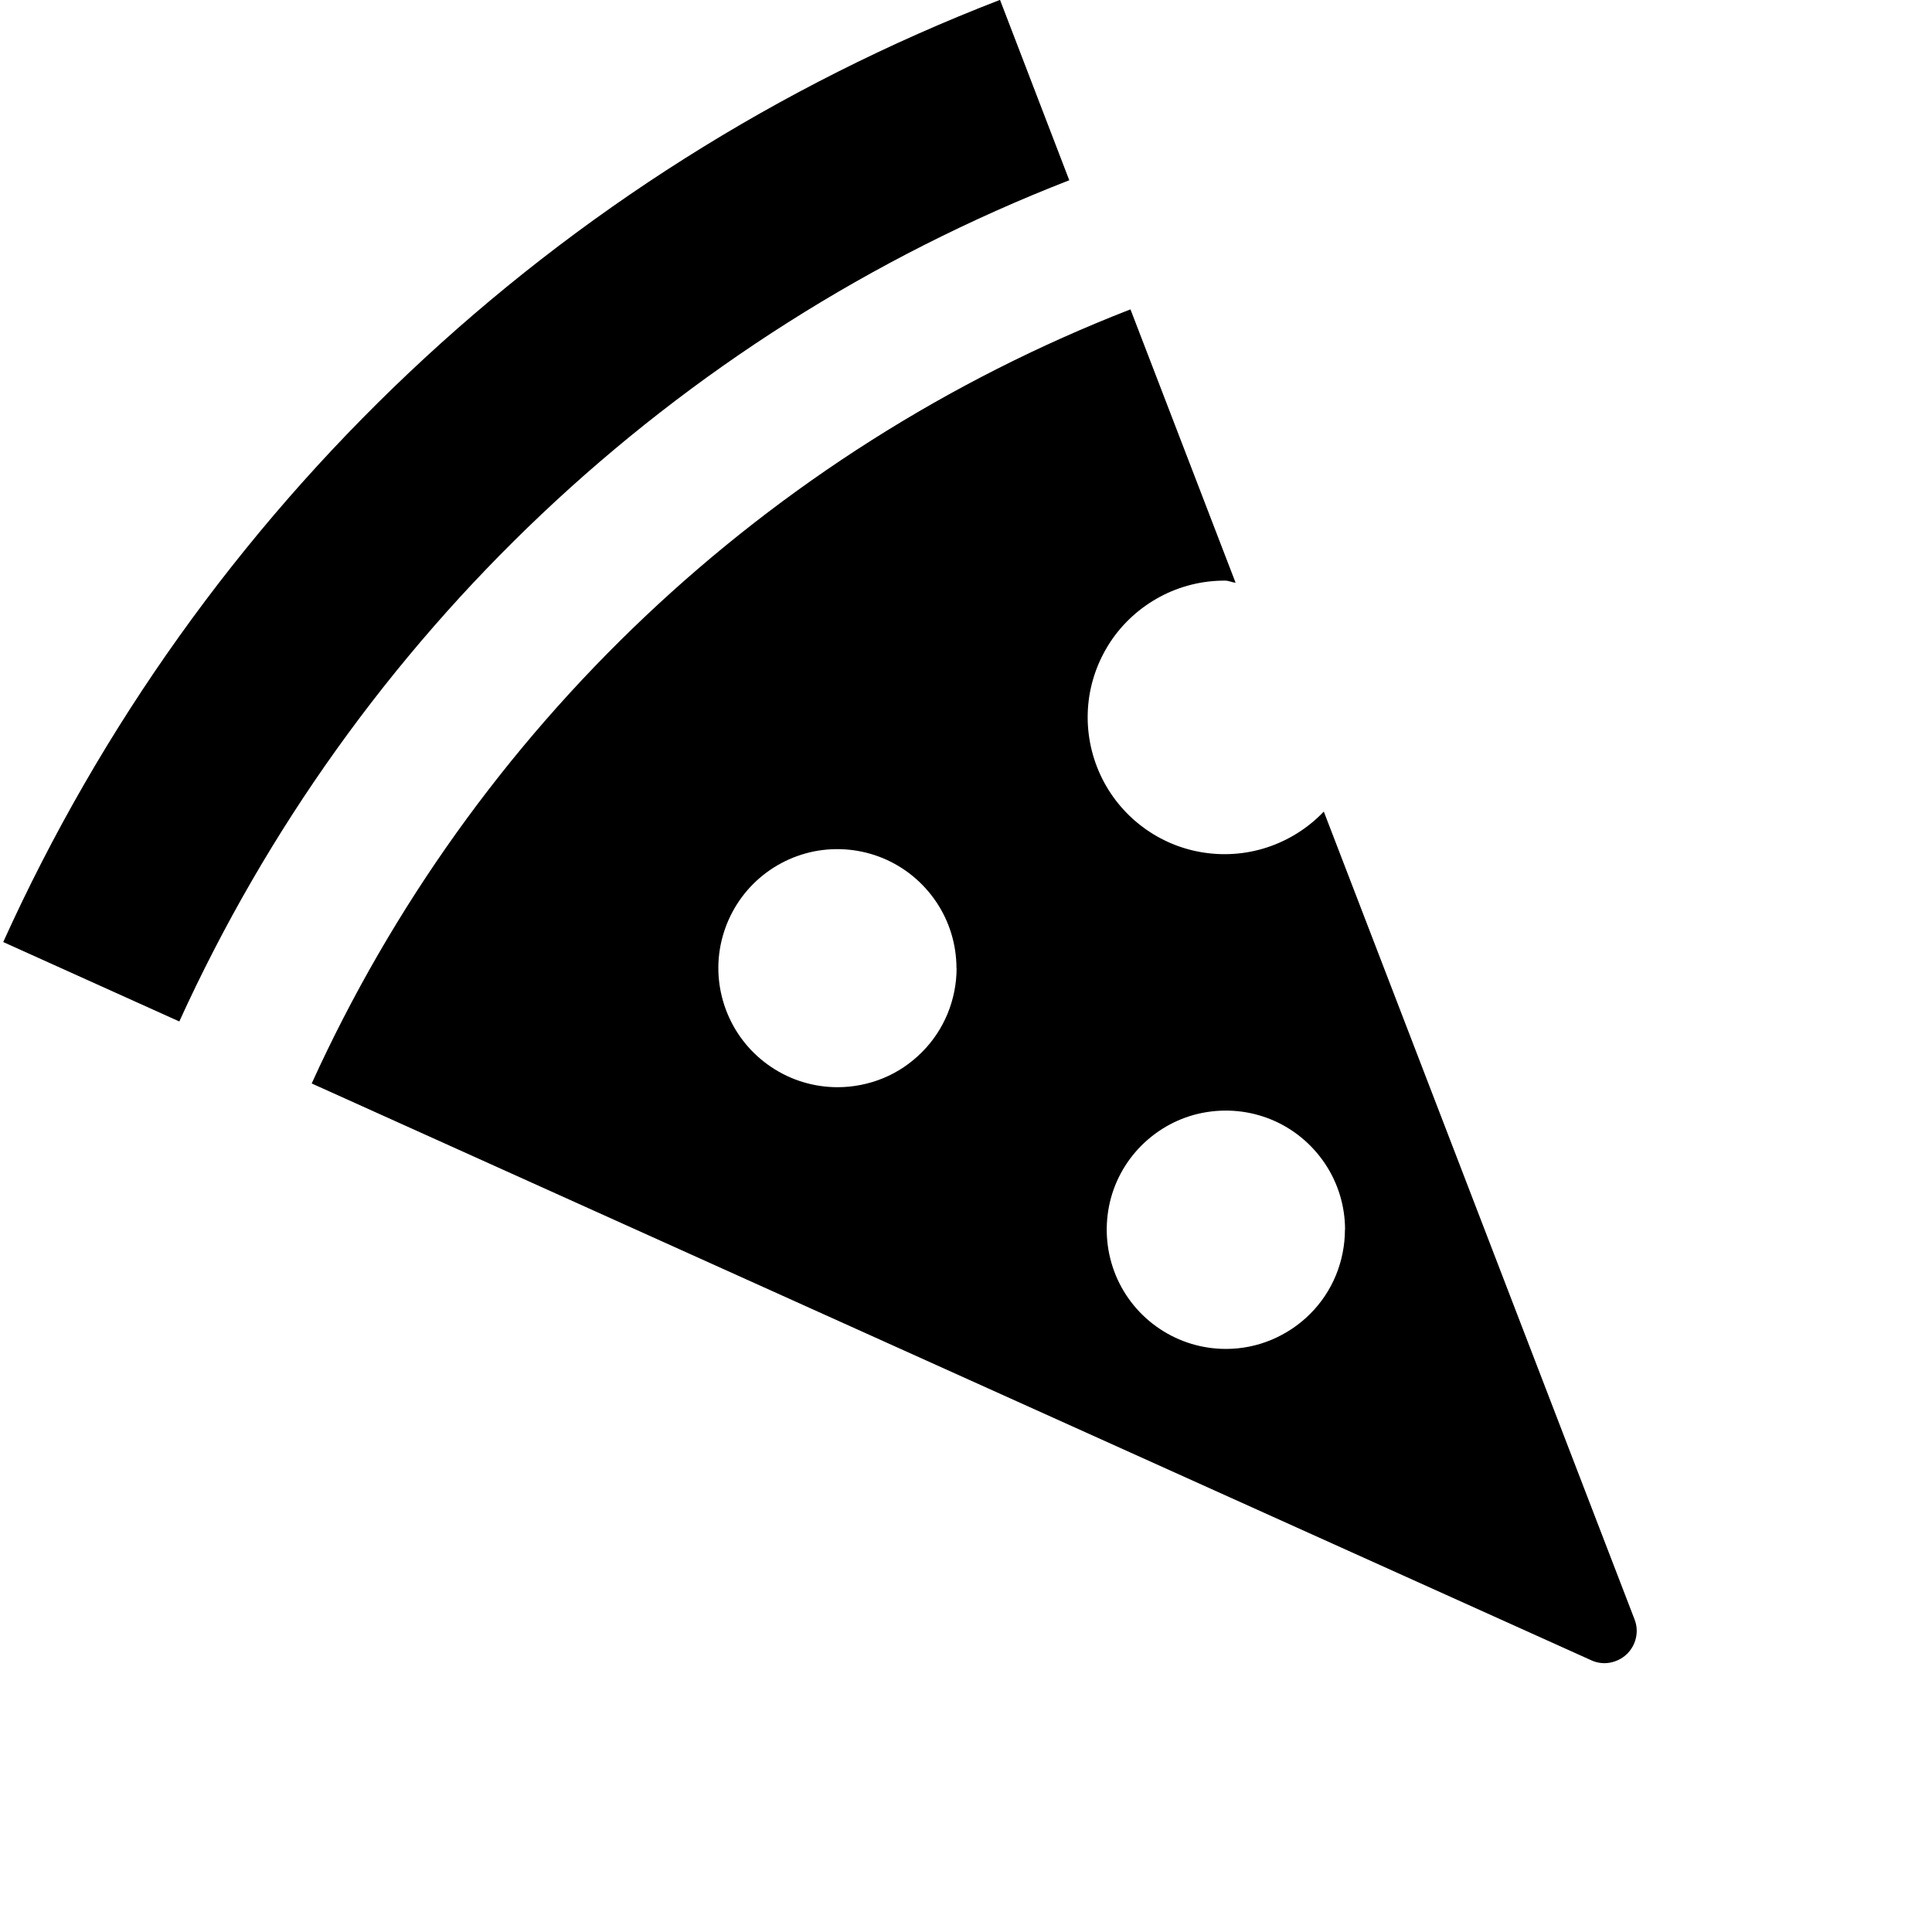
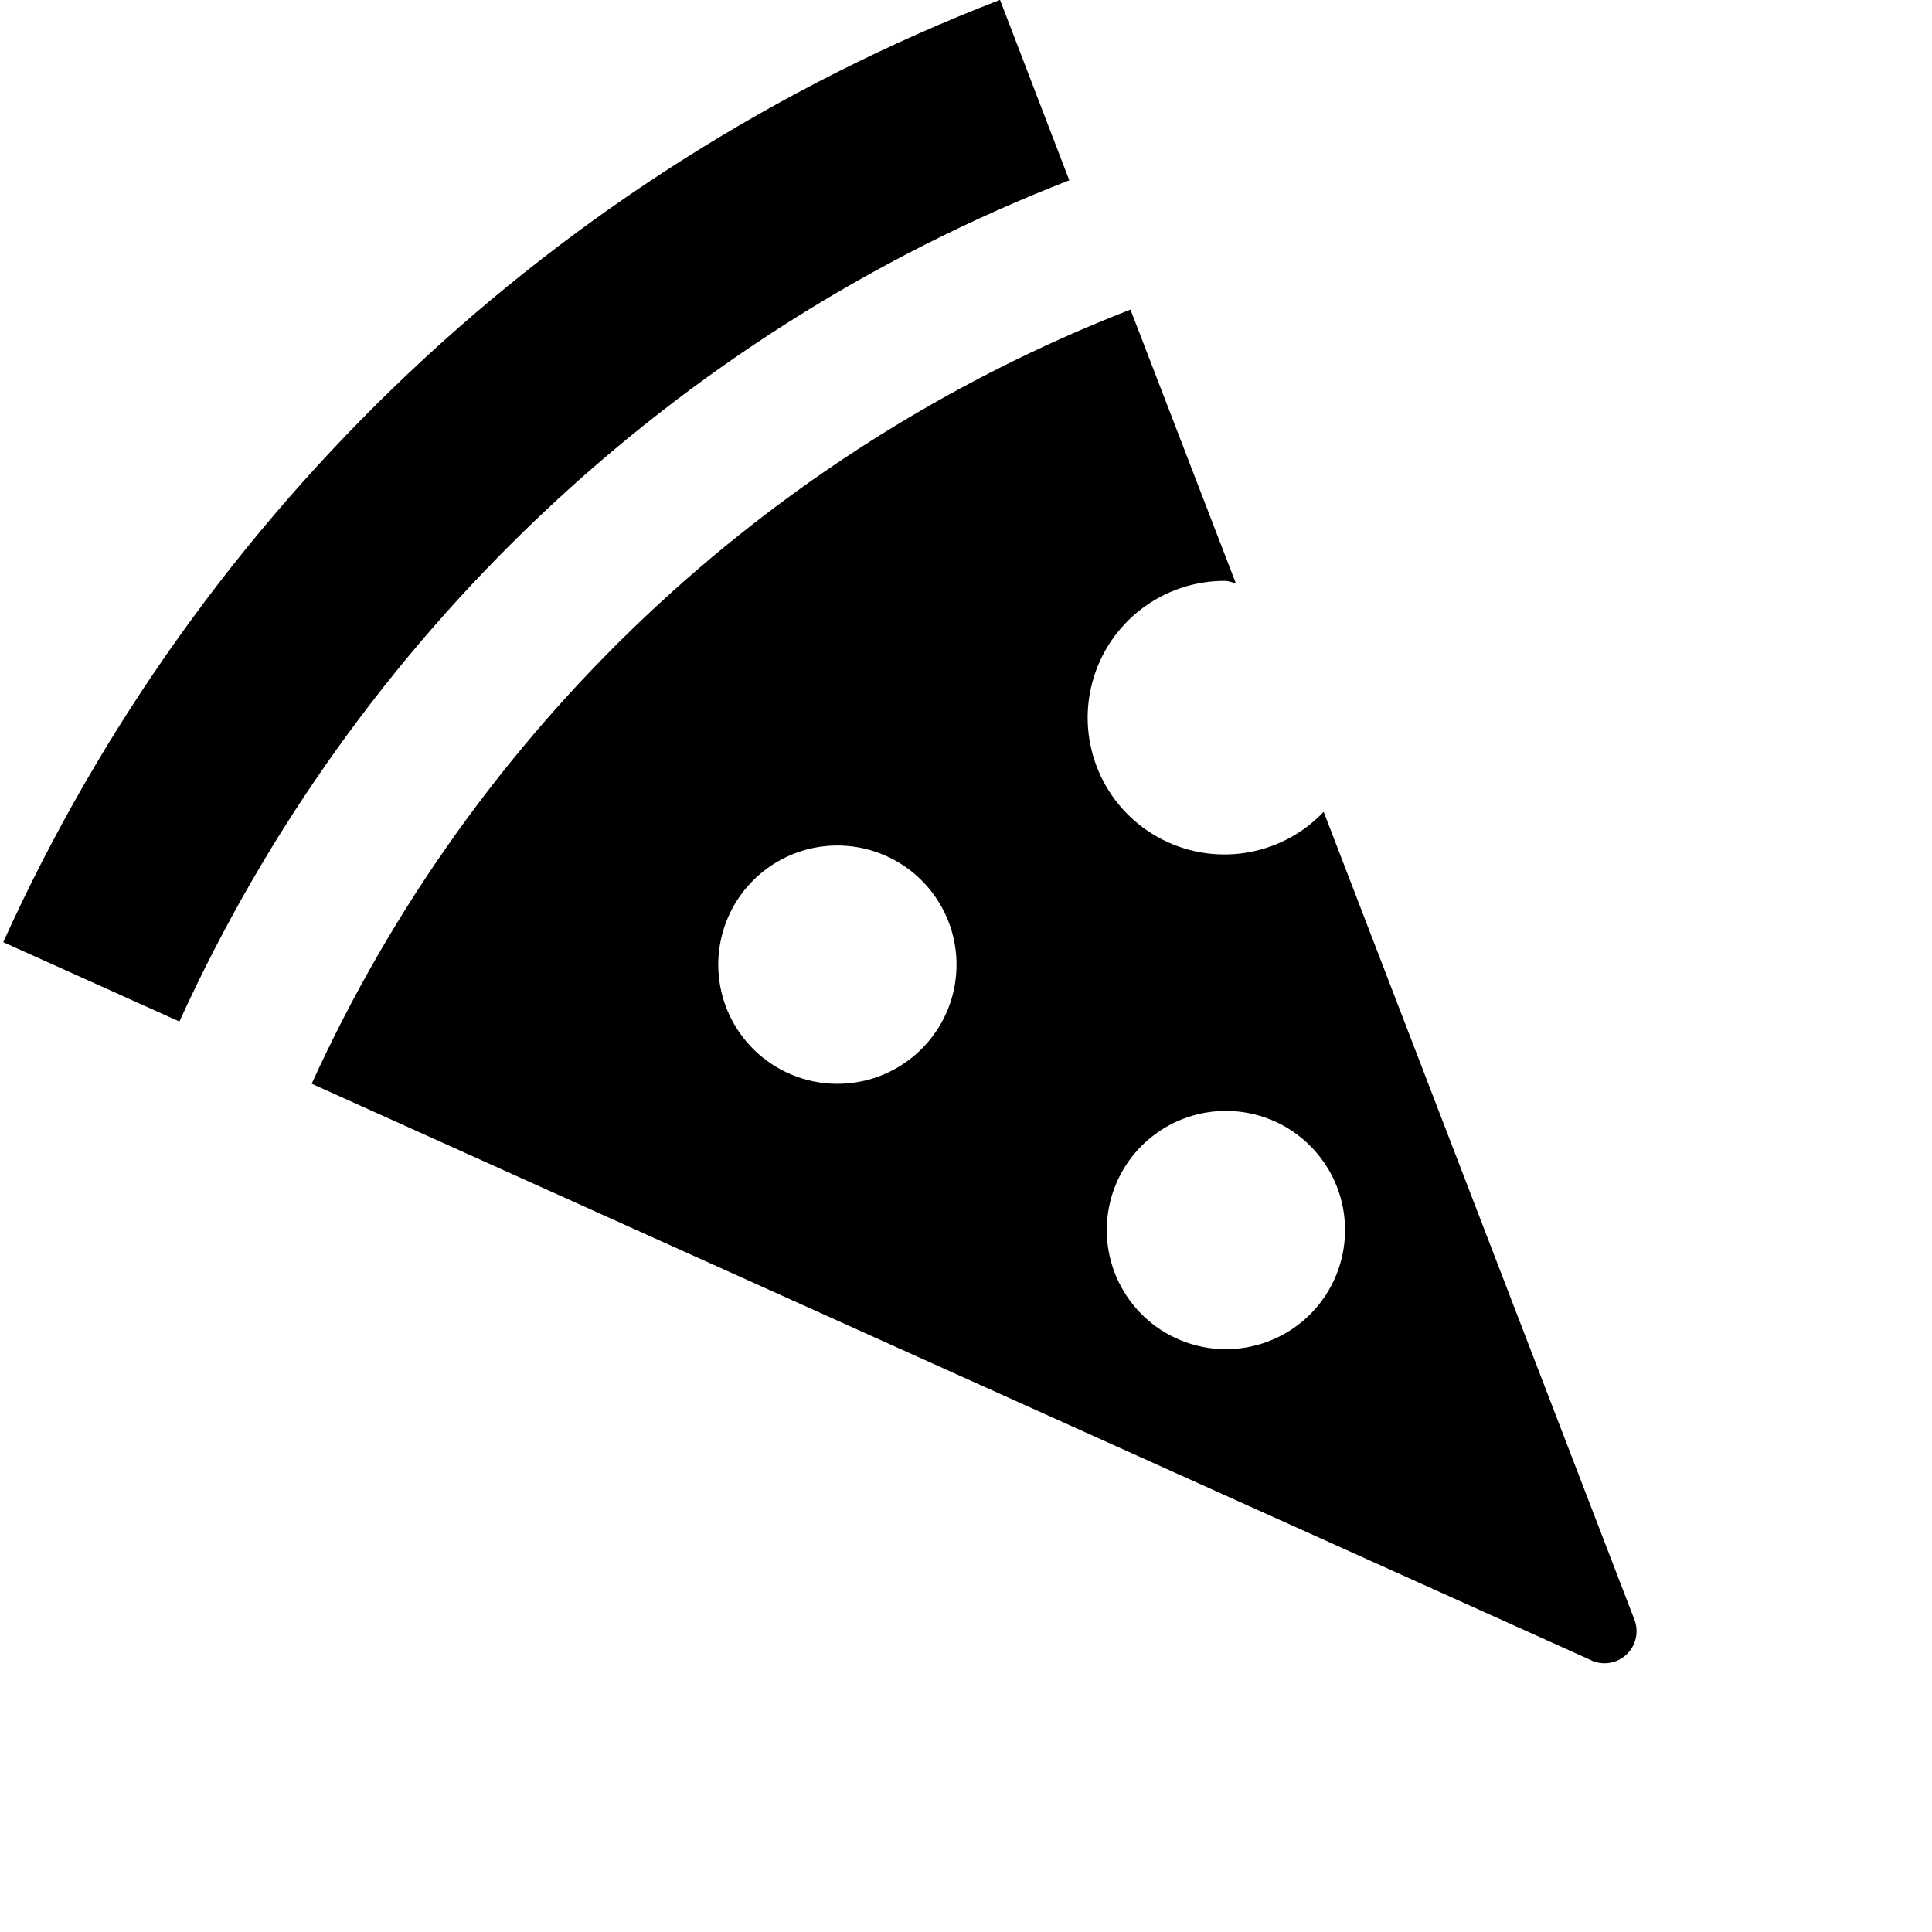
- <svg xmlns="http://www.w3.org/2000/svg" height="15" viewBox="0 0 15 15" width="15" id="restaurant-pizza">
-   <g>
-     <path d="m1.393 7.931-1.368-.617c1.52-3.36 4.299-5.987 7.739-7.315l.027.07.511 1.331-.004.001c-3.065 1.193-5.543 3.536-6.906 6.53zm10.963 4.96-9.936-4.479c1.253-2.755 3.533-4.911 6.354-6.009l.003-.001.816 2.122c-.028-.002-.052-.016-.081-.016-.176-.001-.35.042-.505.125-.155.083-.288.203-.385.349-.097.147-.157.315-.173.49s.012.352.081.514c.069.162.177.304.315.414s.3.184.474.215c.173.031.352.019.519-.036.167-.055.318-.15.44-.278l2.413 6.273c.018.046.021.096.01.144s-.036.092-.072.126c-.036.034-.081.056-.13.065s-.099.002-.143-.018zm-4.93-5.373c0-.183-.054-.362-.156-.514-.102-.152-.246-.271-.415-.341-.169-.07-.355-.088-.534-.053-.179.036-.344.124-.473.253s-.217.294-.253.473-.017.365.053.534c.07.169.188.313.341.415.152.102.331.156.514.156.121-0.0.242-.024.354-.07s.214-.115.3-.201c.086-.086.154-.188.2-.3.046-.112.07-.232.07-.354zm3.017 2.03c0-.183-.054-.362-.156-.514-.102-.152-.246-.271-.415-.341-.169-.07-.355-.088-.535-.053s-.344.124-.474.253c-.129.129-.218.294-.253.474s-.017.365.053.535c.07.169.189.314.341.415.152.102.331.156.514.156.122 0 .242-.024.354-.071.112-.047.214-.115.3-.201s.154-.188.2-.3c.046-.112.07-.233.07-.354z" />
-   </g>
+ <svg xmlns="http://www.w3.org/2000/svg" width="15" height="15" viewBox="0 0 15 15" id="restaurant-pizza">
+   <path d="M1.393 7.931.025 7.315A14.05 14.05 0 0 1 7.764-.001l.027.07.511 1.331-.003.001a12.613 12.613 0 0 0-6.906 6.53Zm10.963 4.96L2.42 8.414a11.604 11.604 0 0 1 6.354-6.009l.003-.001.817 2.122c-.028-.002-.052-.016-.081-.016a1.062 1.062 0 1 0 .764 1.793l2.413 6.273a.249.249 0 0 1-.334.316ZM7.426 7.52a.925.925 0 1 0-1.849 0 .925.925 0 0 0 1.849 0Zm3.017 2.03a.925.925 0 1 0-.07.353.924.924 0 0 0 .07-.354Z" />
</svg>
